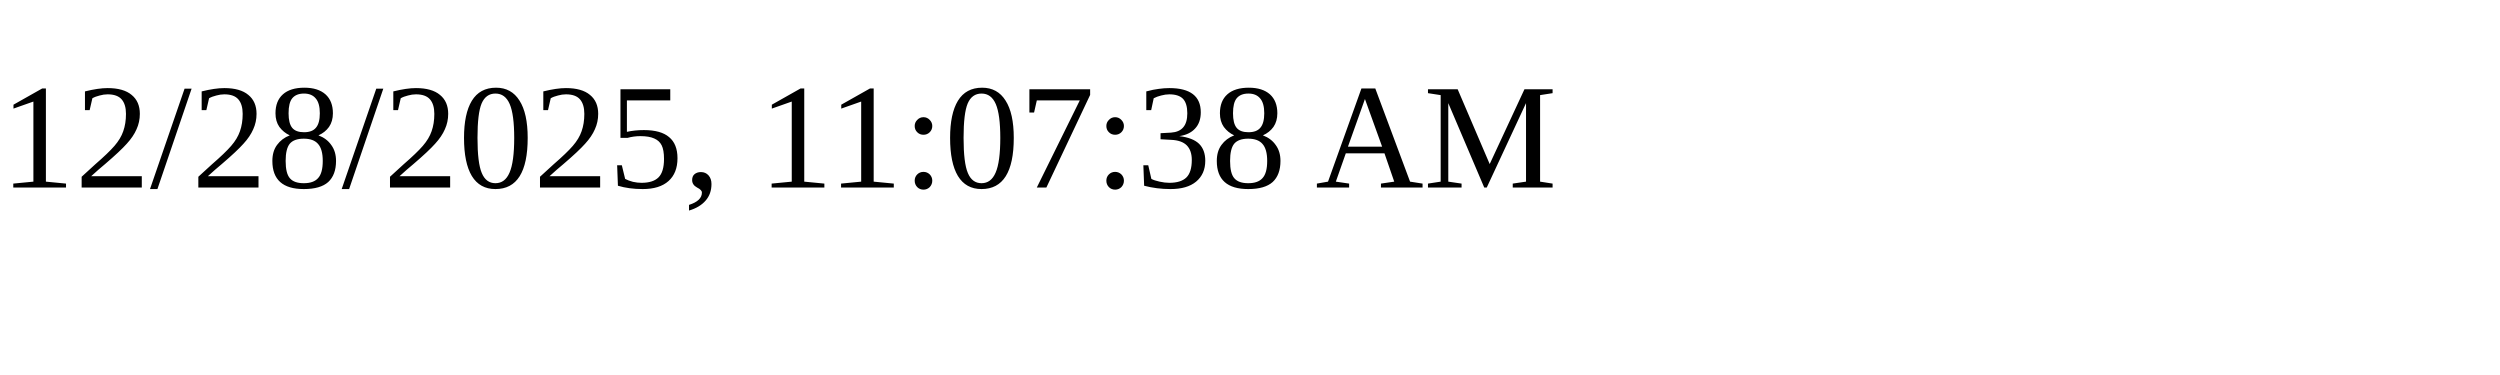
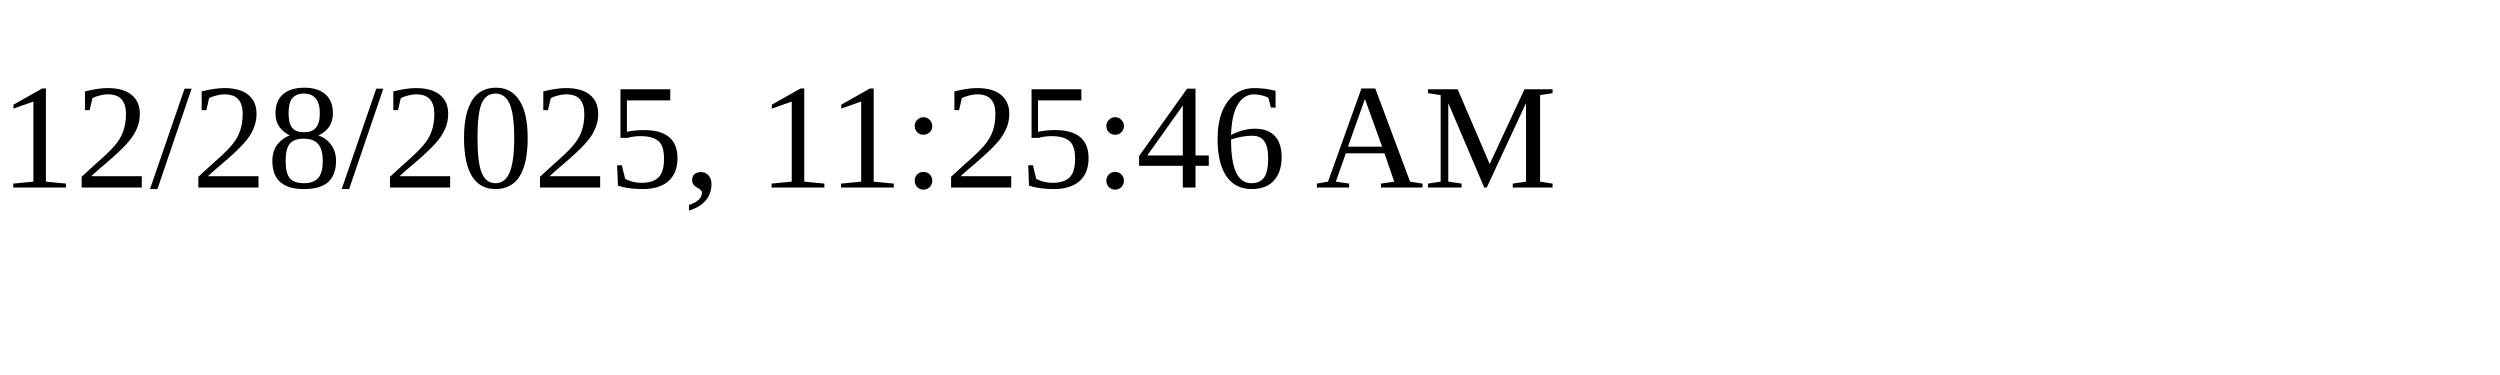
<svg xmlns="http://www.w3.org/2000/svg" height="30" width="200">
-   <text x="0" y="15">12/28/2025, 11:07:38 AM</text>
+   <text x="0" y="15">12/28/2025, 11:25:46 AM</text>
</svg>
